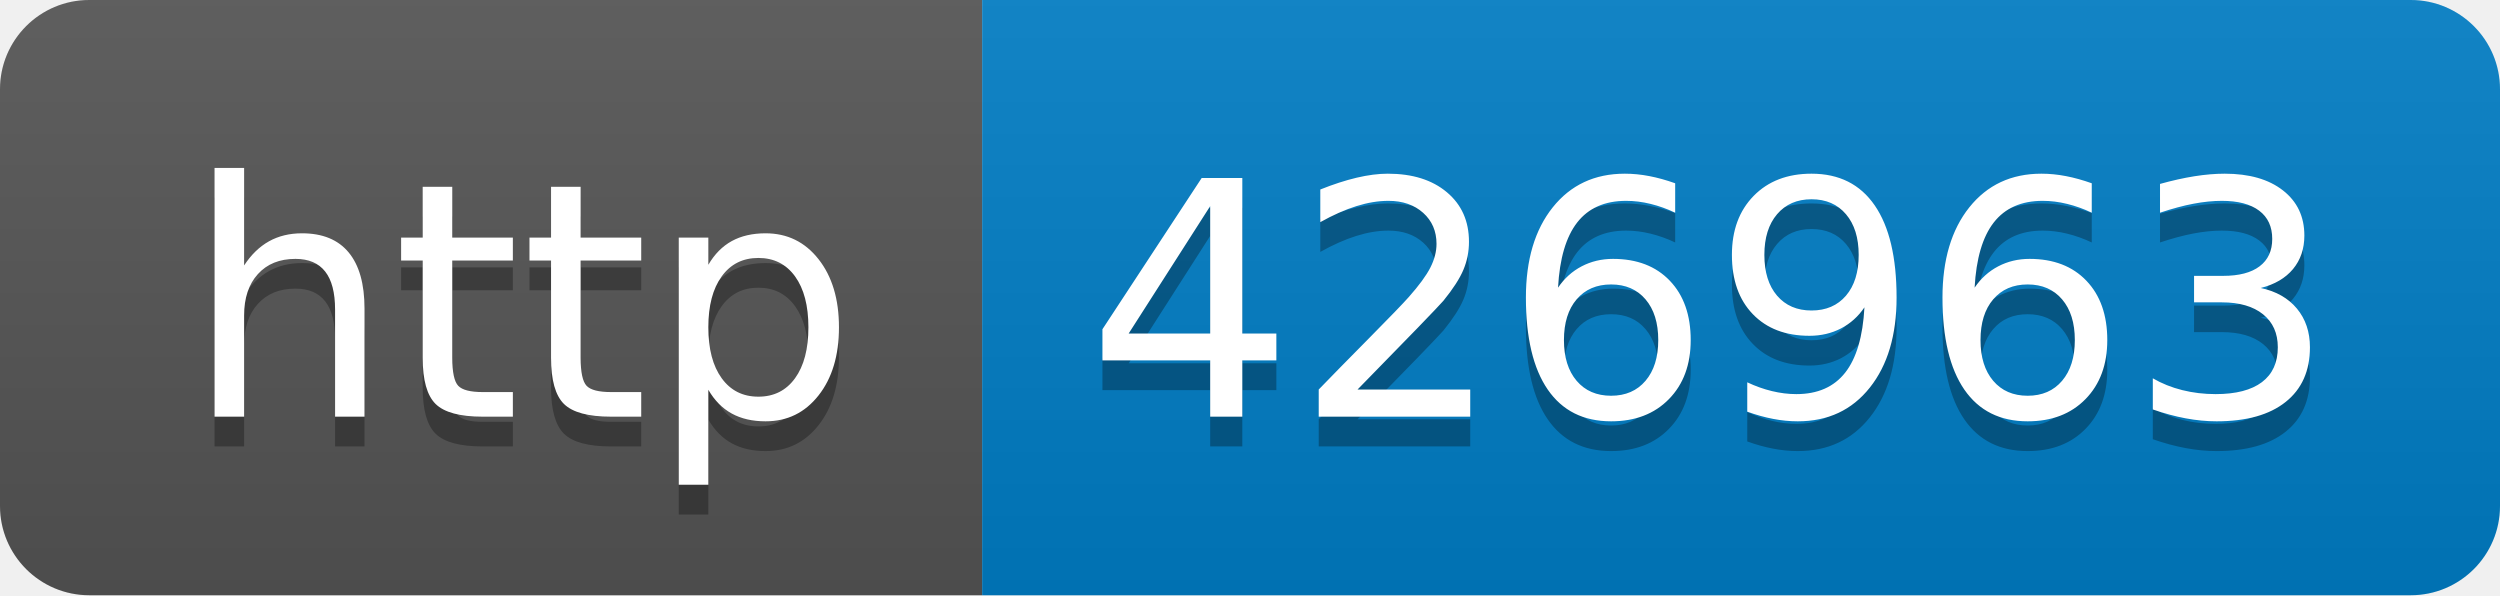
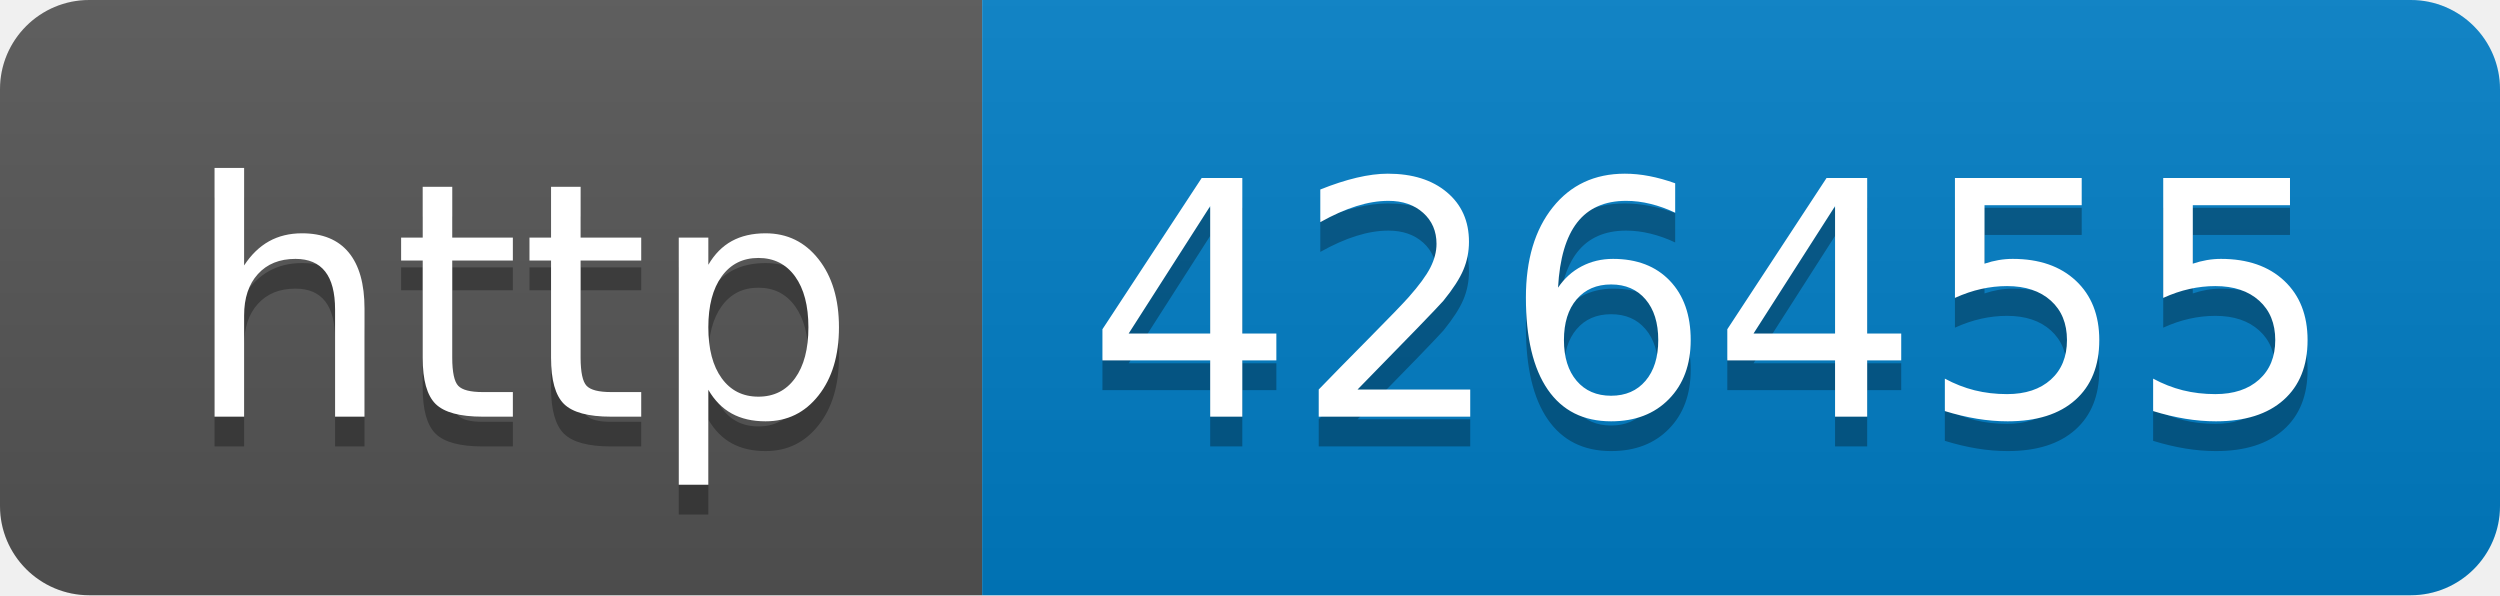
- <svg xmlns="http://www.w3.org/2000/svg" width="84" height="20" role="img" aria-label="http: 426963">
+ <svg xmlns="http://www.w3.org/2000/svg" width="84" height="20" role="img" aria-label="http: 426455">
  <linearGradient id="s" x2="0" y2="100%">
    <stop offset="0" stop-color="#bbb" stop-opacity=".1" />
    <stop offset="1" stop-opacity=".1" />
  </linearGradient>
  <clipPath id="r">
    <rect width="84" height="20" rx="3" fill="#fff" />
  </clipPath>
  <g clip-path="url(#r)">
    <rect width="33" height="20" fill="#555" />
    <rect x="33" width="51" height="20" fill="#007ec6" />
    <rect width="84" height="20" fill="url(#s)" />
  </g>
  <g fill="#fff" text-anchor="middle" font-family="Verdana,Geneva,DejaVu Sans,sans-serif" text-rendering="geometricPrecision" font-size="110">
    <text aria-hidden="true" x="175" y="150" fill="#010101" fill-opacity=".3" transform="scale(.1)" textLength="230">http</text>
    <text x="175" y="140" transform="scale(.1)" fill="#fff" textLength="230">http</text>
-     <text aria-hidden="true" x="575" y="150" fill="#010101" fill-opacity=".3" transform="scale(.1)" textLength="410">426963</text>
-     <text x="575" y="140" transform="scale(.1)" fill="#fff" textLength="410">426963</text>
+     <text aria-hidden="true" x="575" y="150" fill="#010101" fill-opacity=".3" transform="scale(.1)" textLength="410">426455</text>
+     <text x="575" y="140" transform="scale(.1)" fill="#fff" textLength="410">426455</text>
  </g>
</svg>
